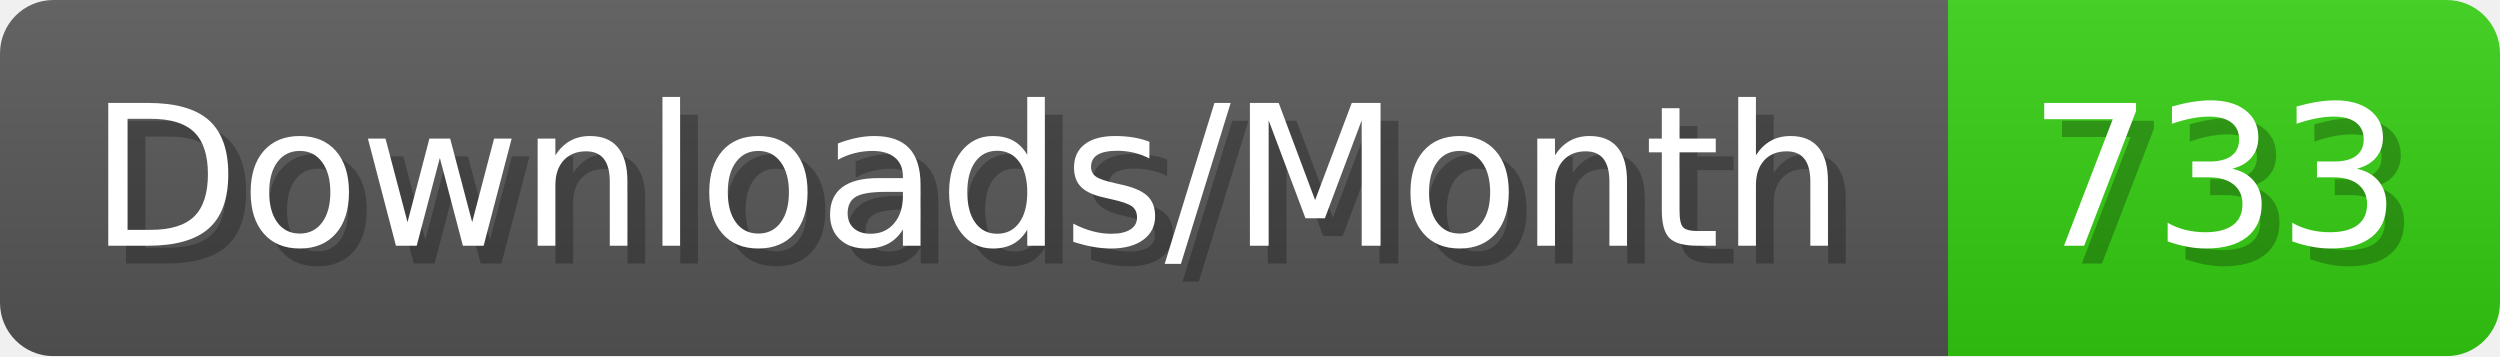
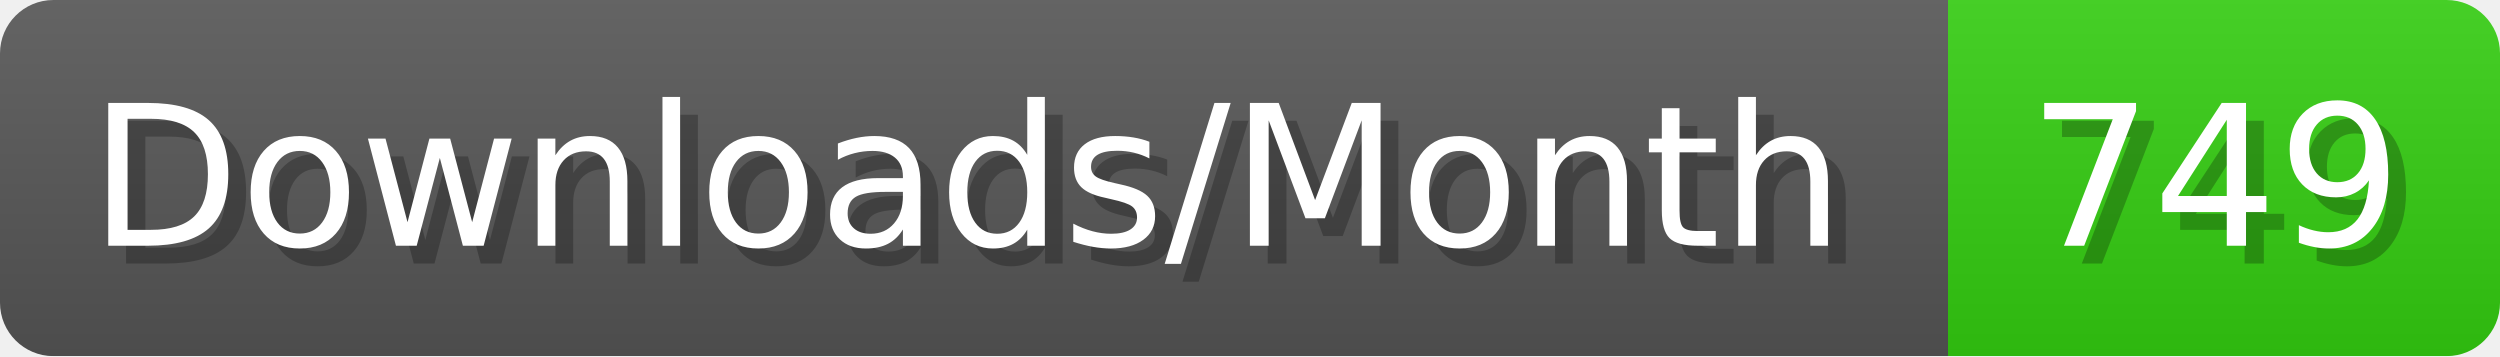
- <svg xmlns="http://www.w3.org/2000/svg" width="140.4" height="20" viewBox="0 0 1404 200" role="img" aria-label="Downloads/Month: 733">
+ <svg xmlns="http://www.w3.org/2000/svg" width="140.4" height="20" viewBox="0 0 1404 200" role="img" aria-label="Downloads/Month: 749">
  <linearGradient id="YlXUI" x2="0" y2="100%">
    <stop offset="0" stop-opacity=".1" stop-color="#EEE" />
    <stop offset="1" stop-opacity=".1" />
  </linearGradient>
  <mask id="JHhop">
    <rect width="1404" height="200" rx="30" fill="#FFF" />
  </mask>
  <g mask="url(#JHhop)">
    <rect width="1094" height="200" fill="#555" />
    <rect width="310" height="200" fill="#3C1" x="1094" />
    <rect width="1404" height="200" fill="url(#YlXUI)" />
  </g>
  <g aria-hidden="true" fill="#fff" text-anchor="start" font-family="Verdana,DejaVu Sans,sans-serif" font-size="110">
    <text x="60" y="148" textLength="994" fill="#000" opacity="0.25">Downloads/Month</text>
    <text x="50" y="138" textLength="994">Downloads/Month</text>
-     <text x="1149" y="148" textLength="210" fill="#000" opacity="0.25">733</text>
-     <text x="1139" y="138" textLength="210">733</text>
+     <text x="1149" y="148" textLength="210" fill="#000" opacity="0.25">749</text>
+     <text x="1139" y="138" textLength="210">749</text>
  </g>
</svg>
